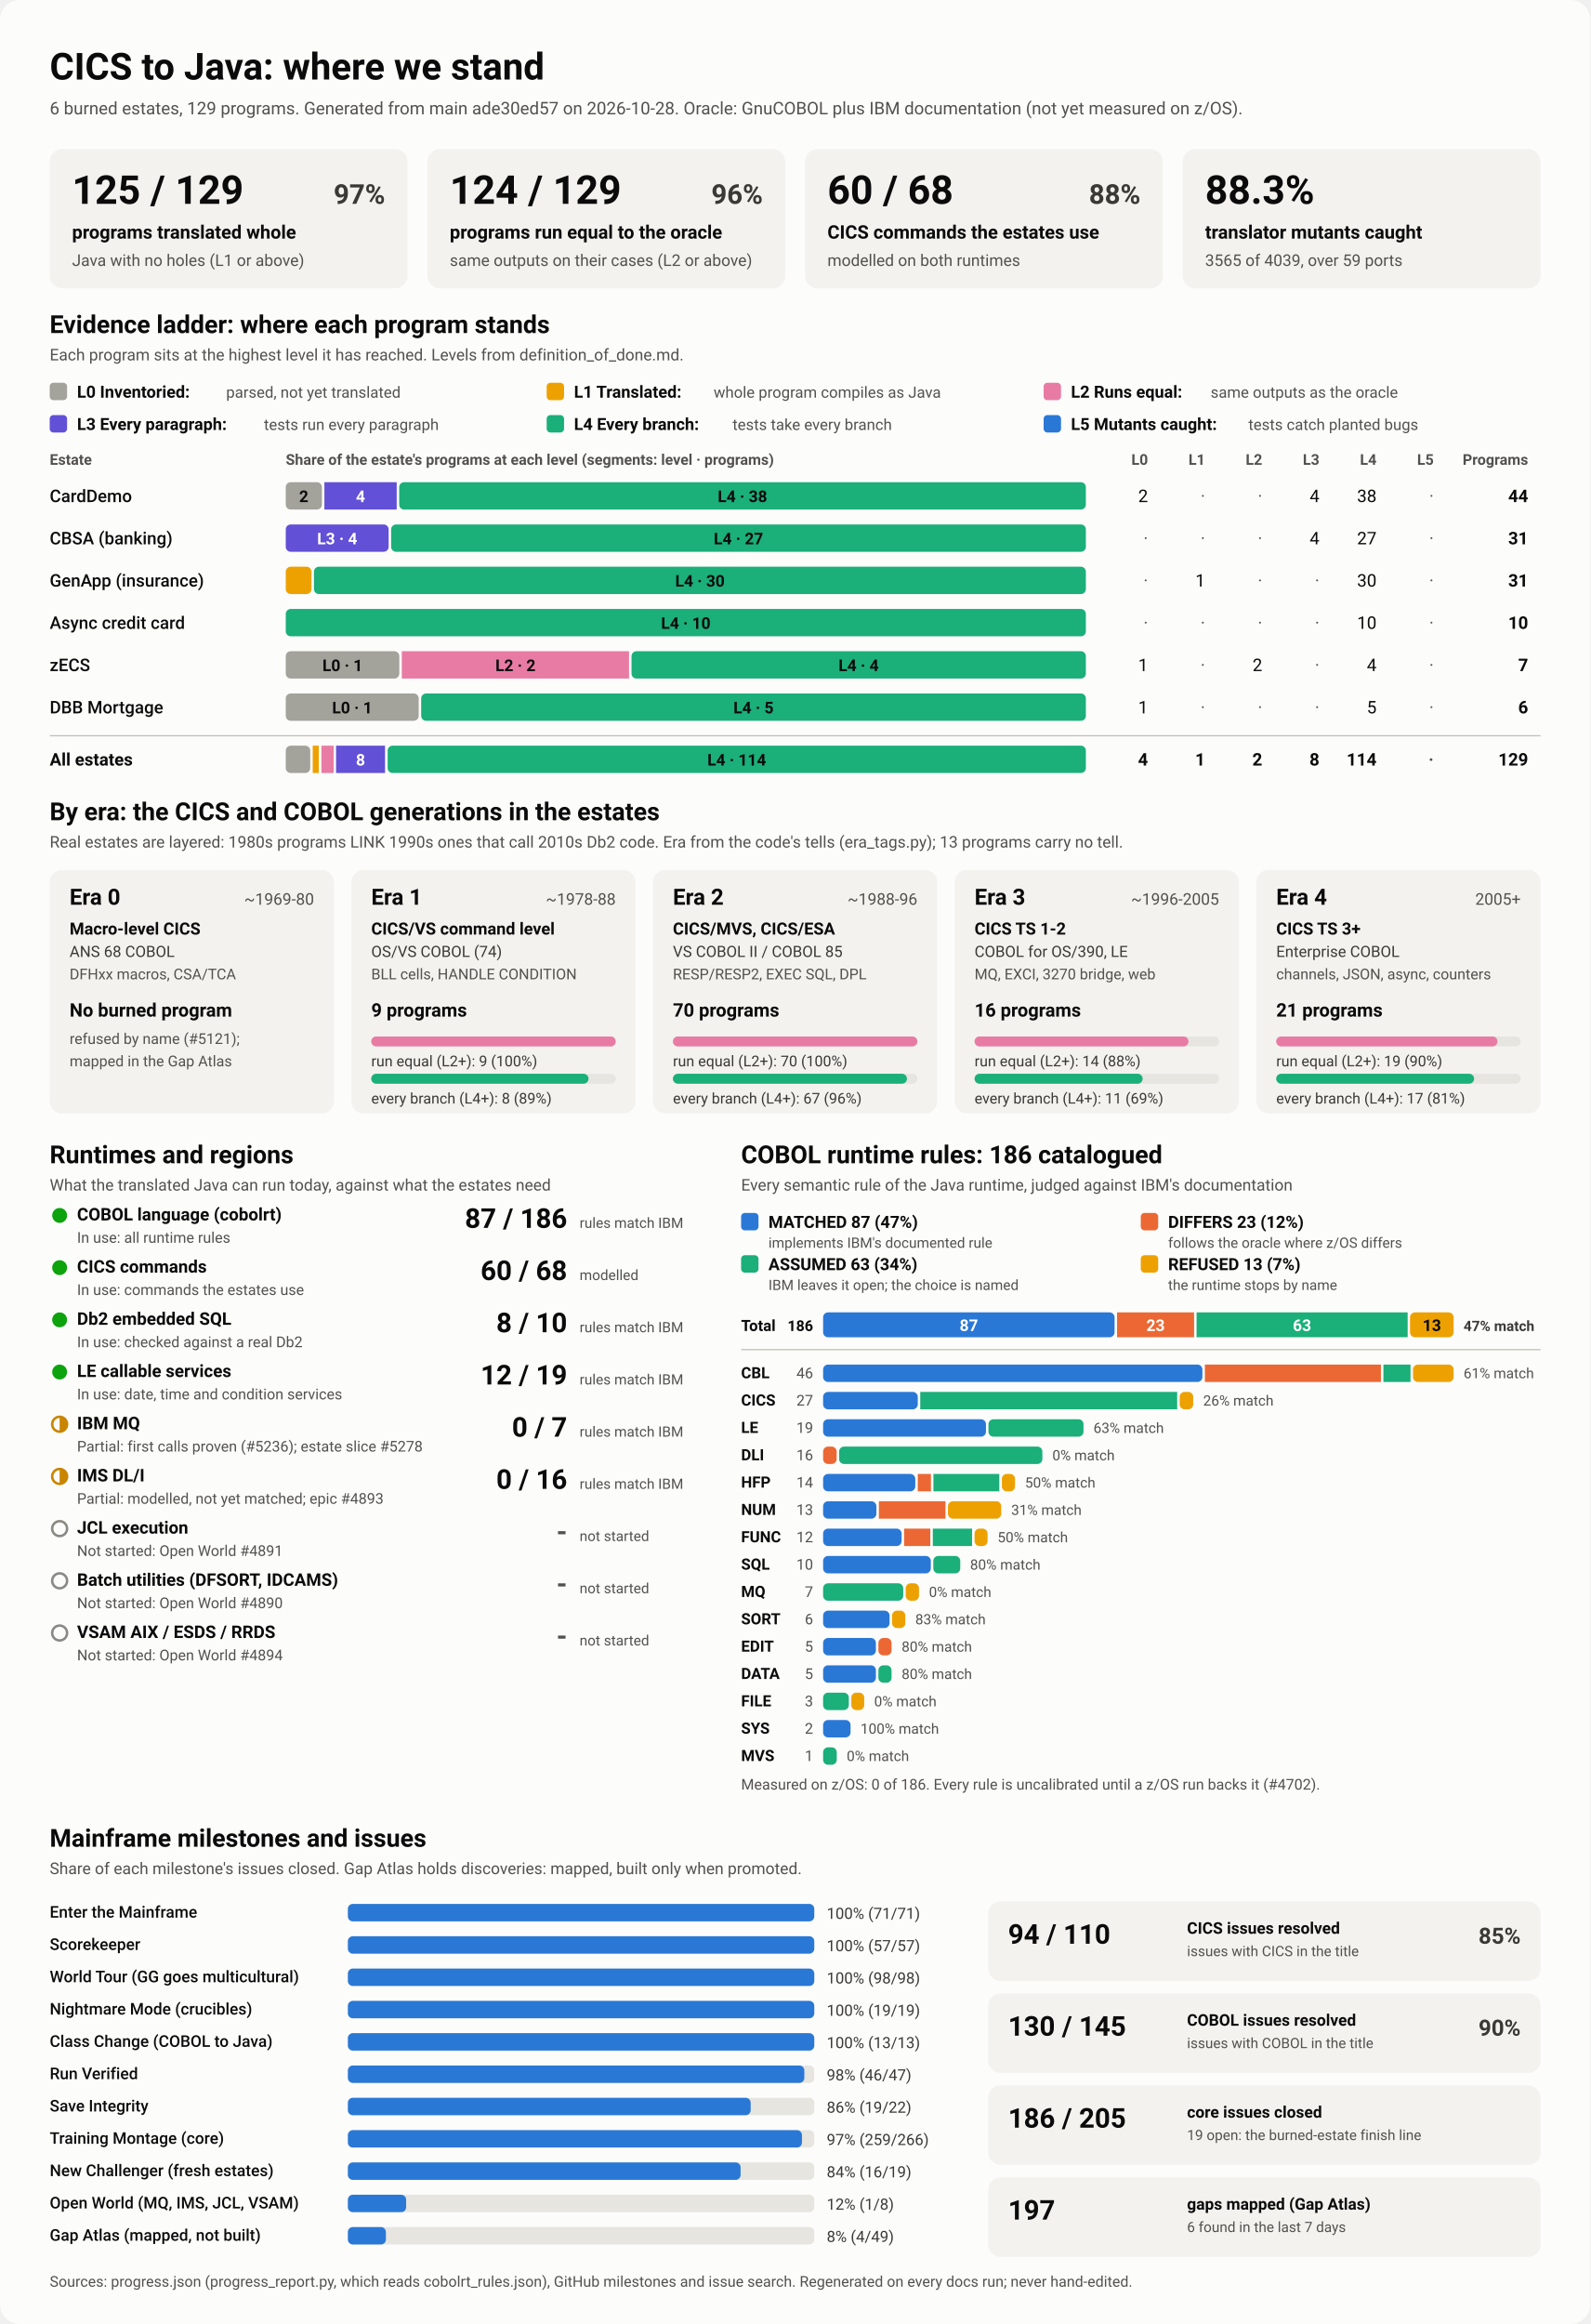
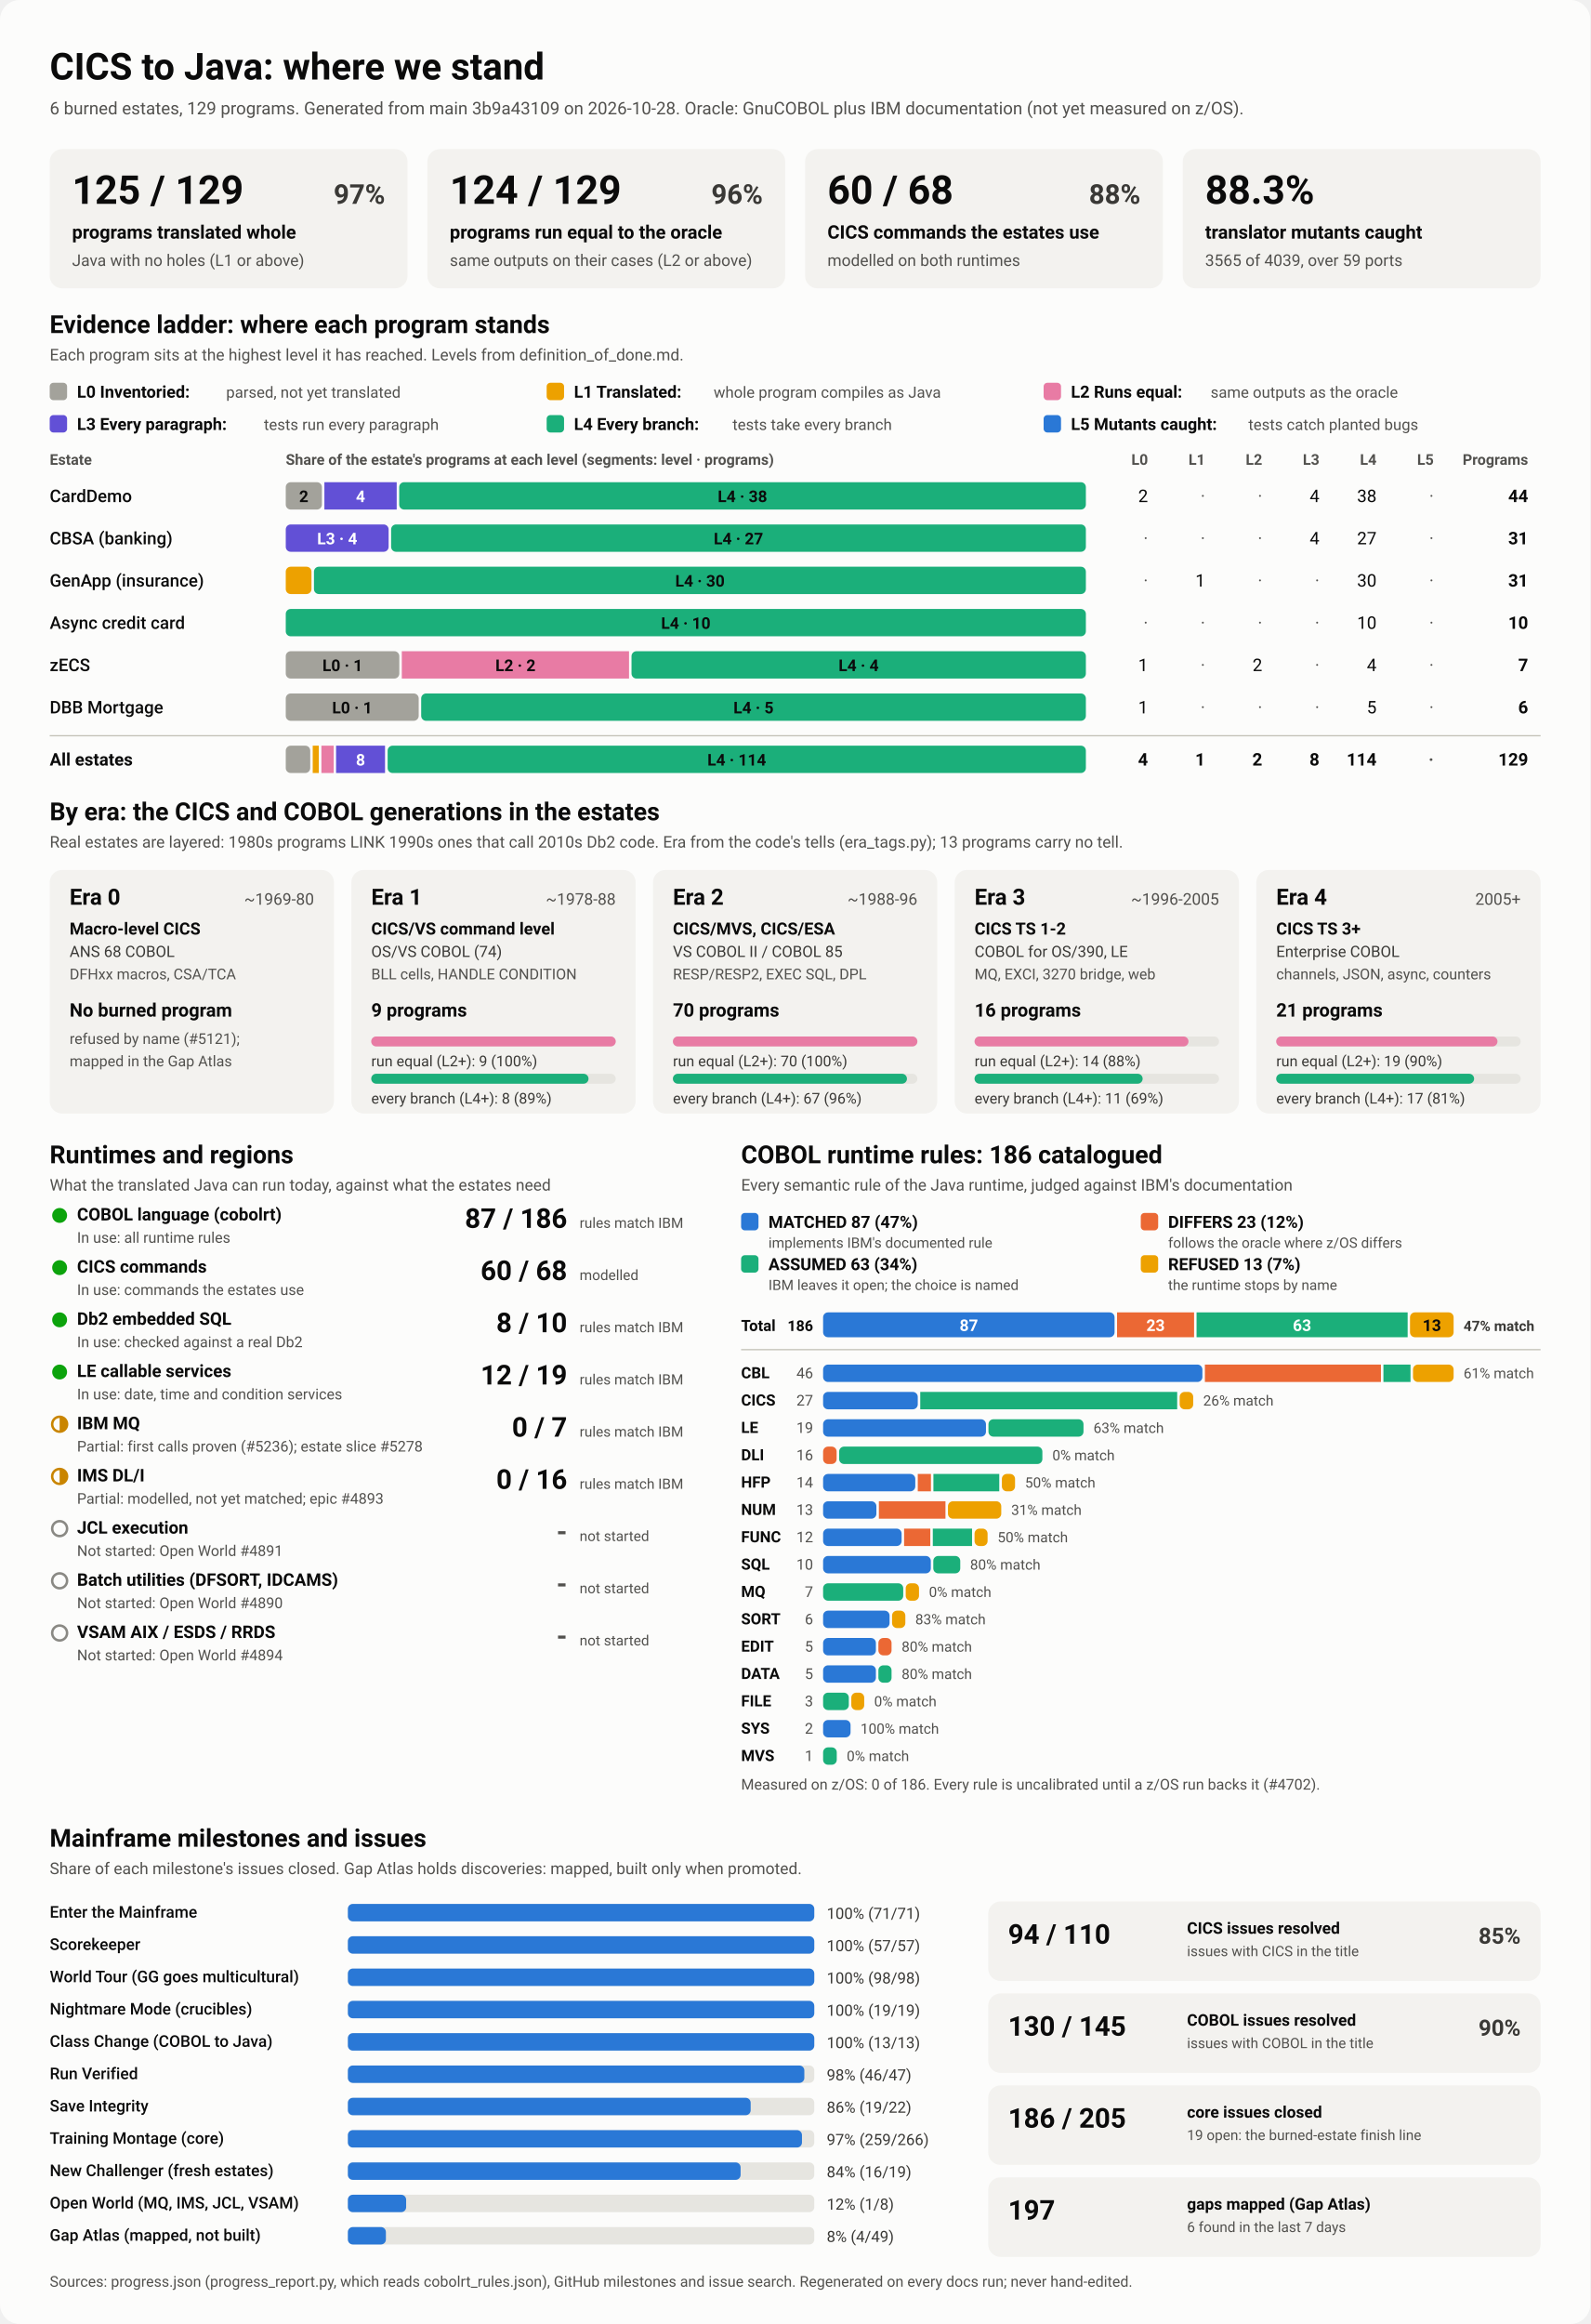
<svg xmlns="http://www.w3.org/2000/svg" viewBox="0 0 1280 1870" width="1280" height="1870" role="img" aria-labelledby="ttl">
  <style>
    svg { font-family: system-ui, -apple-system, 'Segoe UI', Roboto, Helvetica, Arial, sans-serif; }
    .bg { fill: #fcfcfb; }
    .card { fill: #f3f2ef; }
    .track { fill: #e6e5e0; }
    .rule { stroke: #c3c2b7; stroke-width: 1; }
    .t1 { fill: #0b0b0b; } .t2 { fill: #3a3936; } .t3 { fill: #52514e; }
    .on-dark { fill: #ffffff; } .on-light { fill: #0b0b0b; }
    .lv0 { fill: #a3a29b; } .lv1 { fill: #eda100; } .lv2 { fill: #e87ba4; } .lv3 { fill: #6250d6; } .lv4 { fill: #1baf7a; } .lv5 { fill: #2a78d6; } 
    .s0 { fill: #2a78d6; } .s1 { fill: #eb6834; } .s2 { fill: #1baf7a; } .s3 { fill: #eda100; } 
    .prog { fill: #2a78d6; }
    .st-good { fill: #0ca30c; } .st-warn { fill: none; stroke: #c98500; stroke-width: 2; }
    .st-warn-fill { fill: #c98500; } .st-none { fill: none; stroke: #8a8984; stroke-width: 2; }
    @media (prefers-color-scheme: dark) {
      .bg { fill: #1a1a19; } .card { fill: #242422; } .track { fill: #383835; } .rule { stroke: #52514e; }
      .t1 { fill: #f0efec; } .t2 { fill: #dddcd6; } .t3 { fill: #c3c2b7; }
      .on-light { fill: #0b0b0b; } .prog { fill: #3987e5; }
      .lv0 { fill: #6b6a64; } .lv1 { fill: #c98500; } .lv2 { fill: #d55181; } .lv3 { fill: #9085e9; } .lv4 { fill: #199e70; } .lv5 { fill: #3987e5; } 
      .s0 { fill: #3987e5; } .s1 { fill: #d95926; } .s2 { fill: #199e70; } .s3 { fill: #c98500; } 
    }
  </style>
  <rect class="bg" width="1280" height="1870" rx="16" />
  <text x="40.0" y="64.0" class="t1" font-size="30" font-weight="700" text-anchor="start">CICS to Java: where we stand</text>
-   <text x="40.0" y="92.0" class="t3" font-size="14" font-weight="400" text-anchor="start">6 burned estates, 129 programs. Generated from main ade30ed57 on 2026-10-28. Oracle: GnuCOBOL plus IBM documentation (not yet measured on z/OS).</text>
+   <text x="40.0" y="92.0" class="t3" font-size="14" font-weight="400" text-anchor="start">6 burned estates, 129 programs. Generated from main 3b9a43109 on 2026-10-28. Oracle: GnuCOBOL plus IBM documentation (not yet measured on z/OS).</text>
  <rect x="40.0" y="120.0" width="288.0" height="112.0" rx="10" class="card" />
  <text x="58.0" y="164.0" class="t1" font-size="32" font-weight="700" text-anchor="start">125 / 129</text>
  <text x="310.0" y="164.0" class="t2" font-size="22" font-weight="600" text-anchor="end">97%</text>
  <text x="58.0" y="192.0" class="t1" font-size="15" font-weight="600" text-anchor="start">programs translated whole</text>
  <text x="58.0" y="214.0" class="t3" font-size="13" font-weight="400" text-anchor="start">Java with no holes (L1 or above)</text>
  <rect x="344.0" y="120.0" width="288.0" height="112.0" rx="10" class="card" />
  <text x="362.0" y="164.0" class="t1" font-size="32" font-weight="700" text-anchor="start">124 / 129</text>
  <text x="614.0" y="164.0" class="t2" font-size="22" font-weight="600" text-anchor="end">96%</text>
  <text x="362.0" y="192.0" class="t1" font-size="15" font-weight="600" text-anchor="start">programs run equal to the oracle</text>
  <text x="362.0" y="214.0" class="t3" font-size="13" font-weight="400" text-anchor="start">same outputs on their cases (L2 or above)</text>
  <rect x="648.0" y="120.0" width="288.0" height="112.0" rx="10" class="card" />
  <text x="666.0" y="164.0" class="t1" font-size="32" font-weight="700" text-anchor="start">60 / 68</text>
  <text x="918.0" y="164.0" class="t2" font-size="22" font-weight="600" text-anchor="end">88%</text>
  <text x="666.0" y="192.0" class="t1" font-size="15" font-weight="600" text-anchor="start">CICS commands the estates use</text>
  <text x="666.0" y="214.0" class="t3" font-size="13" font-weight="400" text-anchor="start">modelled on both runtimes</text>
  <rect x="952.0" y="120.0" width="288.0" height="112.0" rx="10" class="card" />
  <text x="970.0" y="164.0" class="t1" font-size="32" font-weight="700" text-anchor="start">88.3%</text>
  <text x="970.0" y="192.0" class="t1" font-size="15" font-weight="600" text-anchor="start">translator mutants caught</text>
  <text x="970.0" y="214.0" class="t3" font-size="13" font-weight="400" text-anchor="start">3565 of 4039, over 59 ports</text>
  <text x="40.0" y="268.0" class="t1" font-size="20" font-weight="700" text-anchor="start">Evidence ladder: where each program stands</text>
  <text x="40.0" y="290.0" class="t3" font-size="13" font-weight="400" text-anchor="start">Each program sits at the highest level it has reached. Levels from definition_of_done.md.</text>
  <rect x="40.0" y="308.0" width="14.0" height="14.0" rx="3" class="lv0" />
  <text x="62.0" y="320.0" class="t1" font-size="13.5" font-weight="600" text-anchor="start">L0 Inventoried:</text>
  <text x="182.0" y="320.0" class="t3" font-size="12.5" font-weight="400" text-anchor="start">parsed, not yet translated</text>
  <rect x="440.0" y="308.0" width="14.0" height="14.0" rx="3" class="lv1" />
  <text x="462.0" y="320.0" class="t1" font-size="13.5" font-weight="600" text-anchor="start">L1 Translated:</text>
  <text x="574.4" y="320.0" class="t3" font-size="12.5" font-weight="400" text-anchor="start">whole program compiles as Java</text>
  <rect x="840.0" y="308.0" width="14.0" height="14.0" rx="3" class="lv2" />
  <text x="862.0" y="320.0" class="t1" font-size="13.5" font-weight="600" text-anchor="start">L2 Runs equal:</text>
  <text x="974.4" y="320.0" class="t3" font-size="12.5" font-weight="400" text-anchor="start">same outputs as the oracle</text>
  <rect x="40.0" y="334.0" width="14.0" height="14.0" rx="3" class="lv3" />
  <text x="62.0" y="346.0" class="t1" font-size="13.5" font-weight="600" text-anchor="start">L3 Every paragraph:</text>
  <text x="212.4" y="346.0" class="t3" font-size="12.5" font-weight="400" text-anchor="start">tests run every paragraph</text>
  <rect x="440.0" y="334.0" width="14.0" height="14.0" rx="3" class="lv4" />
  <text x="462.0" y="346.0" class="t1" font-size="13.5" font-weight="600" text-anchor="start">L4 Every branch:</text>
  <text x="589.6" y="346.0" class="t3" font-size="12.5" font-weight="400" text-anchor="start">tests take every branch</text>
  <rect x="840.0" y="334.0" width="14.0" height="14.0" rx="3" class="lv5" />
  <text x="862.0" y="346.0" class="t1" font-size="13.5" font-weight="600" text-anchor="start">L5 Mutants caught:</text>
  <text x="1004.8" y="346.0" class="t3" font-size="12.5" font-weight="400" text-anchor="start">tests catch planted bugs</text>
  <text x="40.0" y="374.0" class="t3" font-size="12" font-weight="600" text-anchor="start">Estate</text>
  <text x="230.0" y="374.0" class="t3" font-size="12" font-weight="600" text-anchor="start">Share of the estate's programs at each level (segments: level · programs)</text>
  <text x="924.0" y="374.0" class="t3" font-size="12" font-weight="600" text-anchor="end">L0</text>
  <text x="970.0" y="374.0" class="t3" font-size="12" font-weight="600" text-anchor="end">L1</text>
  <text x="1016.0" y="374.0" class="t3" font-size="12" font-weight="600" text-anchor="end">L2</text>
  <text x="1062.0" y="374.0" class="t3" font-size="12" font-weight="600" text-anchor="end">L3</text>
  <text x="1108.0" y="374.0" class="t3" font-size="12" font-weight="600" text-anchor="end">L4</text>
  <text x="1154.0" y="374.0" class="t3" font-size="12" font-weight="600" text-anchor="end">L5</text>
  <text x="1230.0" y="374.0" class="t3" font-size="12" font-weight="600" text-anchor="end">Programs</text>
  <text x="40.0" y="404.0" class="t1" font-size="14" font-weight="500" text-anchor="start">CardDemo</text>
  <rect x="230.0" y="388.0" width="29.1" height="22.0" rx="4" class="lv0" />
  <text x="244.5" y="404.0" class="on-light" font-size="13" font-weight="600" text-anchor="middle">2</text>
  <rect x="261.1" y="388.0" width="58.2" height="22.0" rx="0" class="lv3" />
  <text x="290.2" y="404.0" class="on-dark" font-size="13" font-weight="600" text-anchor="middle">4</text>
  <rect x="321.3" y="388.0" width="552.7" height="22.0" rx="4" class="lv4" />
  <text x="597.6" y="404.0" class="on-light" font-size="13" font-weight="600" text-anchor="middle">L4 · 38</text>
  <text x="924.0" y="404.0" class="t1" font-size="14" font-weight="400" text-anchor="end">2</text>
  <text x="970.0" y="404.0" class="t3" font-size="14" font-weight="400" text-anchor="end">·</text>
  <text x="1016.0" y="404.0" class="t3" font-size="14" font-weight="400" text-anchor="end">·</text>
  <text x="1062.0" y="404.0" class="t1" font-size="14" font-weight="400" text-anchor="end">4</text>
  <text x="1108.0" y="404.0" class="t1" font-size="14" font-weight="400" text-anchor="end">38</text>
  <text x="1154.0" y="404.0" class="t3" font-size="14" font-weight="400" text-anchor="end">·</text>
  <text x="1230.0" y="404.0" class="t1" font-size="14" font-weight="700" text-anchor="end">44</text>
  <text x="40.0" y="438.0" class="t1" font-size="14" font-weight="500" text-anchor="start">CBSA (banking)</text>
  <rect x="230.0" y="422.0" width="82.8" height="22.0" rx="4" class="lv3" />
  <text x="271.4" y="438.0" class="on-dark" font-size="13" font-weight="600" text-anchor="middle">L3 · 4</text>
  <rect x="314.8" y="422.0" width="559.2" height="22.0" rx="4" class="lv4" />
  <text x="594.4" y="438.0" class="on-light" font-size="13" font-weight="600" text-anchor="middle">L4 · 27</text>
  <text x="924.0" y="438.0" class="t3" font-size="14" font-weight="400" text-anchor="end">·</text>
  <text x="970.0" y="438.0" class="t3" font-size="14" font-weight="400" text-anchor="end">·</text>
  <text x="1016.0" y="438.0" class="t3" font-size="14" font-weight="400" text-anchor="end">·</text>
  <text x="1062.0" y="438.0" class="t1" font-size="14" font-weight="400" text-anchor="end">4</text>
  <text x="1108.0" y="438.0" class="t1" font-size="14" font-weight="400" text-anchor="end">27</text>
  <text x="1154.0" y="438.0" class="t3" font-size="14" font-weight="400" text-anchor="end">·</text>
  <text x="1230.0" y="438.0" class="t1" font-size="14" font-weight="700" text-anchor="end">31</text>
  <text x="40.0" y="472.0" class="t1" font-size="14" font-weight="500" text-anchor="start">GenApp (insurance)</text>
  <rect x="230.0" y="456.0" width="20.7" height="22.0" rx="4" class="lv1" />
  <rect x="252.7" y="456.0" width="621.3" height="22.0" rx="4" class="lv4" />
  <text x="563.4" y="472.0" class="on-light" font-size="13" font-weight="600" text-anchor="middle">L4 · 30</text>
  <text x="924.0" y="472.0" class="t3" font-size="14" font-weight="400" text-anchor="end">·</text>
  <text x="970.0" y="472.0" class="t1" font-size="14" font-weight="400" text-anchor="end">1</text>
  <text x="1016.0" y="472.0" class="t3" font-size="14" font-weight="400" text-anchor="end">·</text>
  <text x="1062.0" y="472.0" class="t3" font-size="14" font-weight="400" text-anchor="end">·</text>
  <text x="1108.0" y="472.0" class="t1" font-size="14" font-weight="400" text-anchor="end">30</text>
  <text x="1154.0" y="472.0" class="t3" font-size="14" font-weight="400" text-anchor="end">·</text>
  <text x="1230.0" y="472.0" class="t1" font-size="14" font-weight="700" text-anchor="end">31</text>
  <text x="40.0" y="506.0" class="t1" font-size="14" font-weight="500" text-anchor="start">Async credit card</text>
  <rect x="230.0" y="490.0" width="644.0" height="22.0" rx="4" class="lv4" />
  <text x="552.0" y="506.0" class="on-light" font-size="13" font-weight="600" text-anchor="middle">L4 · 10</text>
  <text x="924.0" y="506.0" class="t3" font-size="14" font-weight="400" text-anchor="end">·</text>
  <text x="970.0" y="506.0" class="t3" font-size="14" font-weight="400" text-anchor="end">·</text>
  <text x="1016.0" y="506.0" class="t3" font-size="14" font-weight="400" text-anchor="end">·</text>
  <text x="1062.0" y="506.0" class="t3" font-size="14" font-weight="400" text-anchor="end">·</text>
  <text x="1108.0" y="506.0" class="t1" font-size="14" font-weight="400" text-anchor="end">10</text>
  <text x="1154.0" y="506.0" class="t3" font-size="14" font-weight="400" text-anchor="end">·</text>
  <text x="1230.0" y="506.0" class="t1" font-size="14" font-weight="700" text-anchor="end">10</text>
  <text x="40.0" y="540.0" class="t1" font-size="14" font-weight="500" text-anchor="start">zECS</text>
  <rect x="230.0" y="524.0" width="91.4" height="22.0" rx="4" class="lv0" />
  <text x="275.7" y="540.0" class="on-light" font-size="13" font-weight="600" text-anchor="middle">L0 · 1</text>
  <rect x="323.4" y="524.0" width="182.9" height="22.0" rx="0" class="lv2" />
  <text x="414.9" y="540.0" class="on-light" font-size="13" font-weight="600" text-anchor="middle">L2 · 2</text>
  <rect x="508.3" y="524.0" width="365.7" height="22.0" rx="4" class="lv4" />
  <text x="691.1" y="540.0" class="on-light" font-size="13" font-weight="600" text-anchor="middle">L4 · 4</text>
  <text x="924.0" y="540.0" class="t1" font-size="14" font-weight="400" text-anchor="end">1</text>
  <text x="970.0" y="540.0" class="t3" font-size="14" font-weight="400" text-anchor="end">·</text>
  <text x="1016.0" y="540.0" class="t1" font-size="14" font-weight="400" text-anchor="end">2</text>
  <text x="1062.0" y="540.0" class="t3" font-size="14" font-weight="400" text-anchor="end">·</text>
  <text x="1108.0" y="540.0" class="t1" font-size="14" font-weight="400" text-anchor="end">4</text>
  <text x="1154.0" y="540.0" class="t3" font-size="14" font-weight="400" text-anchor="end">·</text>
  <text x="1230.0" y="540.0" class="t1" font-size="14" font-weight="700" text-anchor="end">7</text>
  <text x="40.0" y="574.0" class="t1" font-size="14" font-weight="500" text-anchor="start">DBB Mortgage</text>
  <rect x="230.0" y="558.0" width="107.0" height="22.0" rx="4" class="lv0" />
  <text x="283.5" y="574.0" class="on-light" font-size="13" font-weight="600" text-anchor="middle">L0 · 1</text>
  <rect x="339.0" y="558.0" width="535.0" height="22.0" rx="4" class="lv4" />
  <text x="606.5" y="574.0" class="on-light" font-size="13" font-weight="600" text-anchor="middle">L4 · 5</text>
  <text x="924.0" y="574.0" class="t1" font-size="14" font-weight="400" text-anchor="end">1</text>
  <text x="970.0" y="574.0" class="t3" font-size="14" font-weight="400" text-anchor="end">·</text>
  <text x="1016.0" y="574.0" class="t3" font-size="14" font-weight="400" text-anchor="end">·</text>
  <text x="1062.0" y="574.0" class="t3" font-size="14" font-weight="400" text-anchor="end">·</text>
  <text x="1108.0" y="574.0" class="t1" font-size="14" font-weight="400" text-anchor="end">5</text>
  <text x="1154.0" y="574.0" class="t3" font-size="14" font-weight="400" text-anchor="end">·</text>
  <text x="1230.0" y="574.0" class="t1" font-size="14" font-weight="700" text-anchor="end">6</text>
  <line x1="40" x2="1240" y1="592" y2="592" class="rule" />
  <text x="40.0" y="616.0" class="t1" font-size="14" font-weight="700" text-anchor="start">All estates</text>
  <rect x="230.0" y="600.0" width="19.7" height="22.0" rx="4" class="lv0" />
  <rect x="251.7" y="600.0" width="4.9" height="22.0" rx="0" class="lv1" />
  <rect x="258.7" y="600.0" width="9.9" height="22.0" rx="0" class="lv2" />
  <rect x="270.5" y="600.0" width="39.4" height="22.0" rx="0" class="lv3" />
  <text x="290.2" y="616.0" class="on-dark" font-size="13" font-weight="600" text-anchor="middle">8</text>
  <rect x="312.0" y="600.0" width="562.0" height="22.0" rx="4" class="lv4" />
  <text x="593.0" y="616.0" class="on-light" font-size="13" font-weight="600" text-anchor="middle">L4 · 114</text>
  <text x="924.0" y="616.0" class="t1" font-size="14" font-weight="700" text-anchor="end">4</text>
  <text x="970.0" y="616.0" class="t1" font-size="14" font-weight="700" text-anchor="end">1</text>
  <text x="1016.0" y="616.0" class="t1" font-size="14" font-weight="700" text-anchor="end">2</text>
  <text x="1062.0" y="616.0" class="t1" font-size="14" font-weight="700" text-anchor="end">8</text>
  <text x="1108.0" y="616.0" class="t1" font-size="14" font-weight="700" text-anchor="end">114</text>
  <text x="1154.0" y="616.0" class="t3" font-size="14" font-weight="700" text-anchor="end">·</text>
  <text x="1230.0" y="616.0" class="t1" font-size="14" font-weight="700" text-anchor="end">129</text>
  <text x="40.0" y="660.0" class="t1" font-size="20" font-weight="700" text-anchor="start">By era: the CICS and COBOL generations in the estates</text>
  <text x="40.0" y="682.0" class="t3" font-size="13" font-weight="400" text-anchor="start">Real estates are layered: 1980s programs LINK 1990s ones that call 2010s Db2 code. Era from the code's tells (era_tags.py); 13 programs carry no tell.</text>
  <rect x="40.0" y="700.0" width="228.8" height="196.0" rx="10" class="card" />
  <text x="56.0" y="728.0" class="t1" font-size="18" font-weight="700" text-anchor="start">Era 0</text>
  <text x="252.8" y="728.0" class="t3" font-size="13" font-weight="400" text-anchor="end">~1969-80</text>
  <text x="56.0" y="752.0" class="t1" font-size="13.5" font-weight="600" text-anchor="start">Macro-level CICS</text>
  <text x="56.0" y="770.0" class="t2" font-size="12.5" font-weight="400" text-anchor="start">ANS 68 COBOL</text>
  <text x="56.0" y="788.0" class="t3" font-size="12" font-weight="400" text-anchor="start">DFHxx macros, CSA/TCA</text>
  <text x="56.0" y="818.0" class="t1" font-size="15" font-weight="700" text-anchor="start">No burned program</text>
  <text x="56.0" y="840.0" class="t3" font-size="12" font-weight="400" text-anchor="start">refused by name (#5121);</text>
  <text x="56.0" y="858.0" class="t3" font-size="12" font-weight="400" text-anchor="start">mapped in the Gap Atlas</text>
  <rect x="282.8" y="700.0" width="228.8" height="196.0" rx="10" class="card" />
  <text x="298.8" y="728.0" class="t1" font-size="18" font-weight="700" text-anchor="start">Era 1</text>
  <text x="495.6" y="728.0" class="t3" font-size="13" font-weight="400" text-anchor="end">~1978-88</text>
  <text x="298.8" y="752.0" class="t1" font-size="13.5" font-weight="600" text-anchor="start">CICS/VS command level</text>
  <text x="298.8" y="770.0" class="t2" font-size="12.5" font-weight="400" text-anchor="start">OS/VS COBOL (74)</text>
  <text x="298.8" y="788.0" class="t3" font-size="12" font-weight="400" text-anchor="start">BLL cells, HANDLE CONDITION</text>
  <text x="298.8" y="818.0" class="t1" font-size="15" font-weight="700" text-anchor="start">9 programs</text>
  <rect x="298.8" y="834.0" width="196.8" height="8.0" rx="4" class="track" />
  <rect x="298.8" y="834.0" width="196.8" height="8.0" rx="4" class="lv2" />
  <text x="298.8" y="858.0" class="t2" font-size="12" font-weight="400" text-anchor="start">run equal (L2+): 9 (100%)</text>
  <rect x="298.8" y="864.0" width="196.8" height="8.0" rx="4" class="track" />
  <rect x="298.8" y="864.0" width="174.9" height="8.0" rx="4" class="lv4" />
  <text x="298.8" y="888.0" class="t2" font-size="12" font-weight="400" text-anchor="start">every branch (L4+): 8 (89%)</text>
  <rect x="525.6" y="700.0" width="228.8" height="196.0" rx="10" class="card" />
  <text x="541.6" y="728.0" class="t1" font-size="18" font-weight="700" text-anchor="start">Era 2</text>
  <text x="738.4" y="728.0" class="t3" font-size="13" font-weight="400" text-anchor="end">~1988-96</text>
  <text x="541.6" y="752.0" class="t1" font-size="13.5" font-weight="600" text-anchor="start">CICS/MVS, CICS/ESA</text>
  <text x="541.6" y="770.0" class="t2" font-size="12.5" font-weight="400" text-anchor="start">VS COBOL II / COBOL 85</text>
  <text x="541.6" y="788.0" class="t3" font-size="12" font-weight="400" text-anchor="start">RESP/RESP2, EXEC SQL, DPL</text>
  <text x="541.6" y="818.0" class="t1" font-size="15" font-weight="700" text-anchor="start">70 programs</text>
  <rect x="541.6" y="834.0" width="196.8" height="8.0" rx="4" class="track" />
  <rect x="541.6" y="834.0" width="196.8" height="8.0" rx="4" class="lv2" />
  <text x="541.6" y="858.0" class="t2" font-size="12" font-weight="400" text-anchor="start">run equal (L2+): 70 (100%)</text>
  <rect x="541.6" y="864.0" width="196.8" height="8.0" rx="4" class="track" />
  <rect x="541.6" y="864.0" width="188.4" height="8.0" rx="4" class="lv4" />
  <text x="541.6" y="888.0" class="t2" font-size="12" font-weight="400" text-anchor="start">every branch (L4+): 67 (96%)</text>
  <rect x="768.4" y="700.0" width="228.8" height="196.0" rx="10" class="card" />
  <text x="784.4" y="728.0" class="t1" font-size="18" font-weight="700" text-anchor="start">Era 3</text>
  <text x="981.2" y="728.0" class="t3" font-size="13" font-weight="400" text-anchor="end">~1996-2005</text>
  <text x="784.4" y="752.0" class="t1" font-size="13.5" font-weight="600" text-anchor="start">CICS TS 1-2</text>
  <text x="784.4" y="770.0" class="t2" font-size="12.5" font-weight="400" text-anchor="start">COBOL for OS/390, LE</text>
  <text x="784.4" y="788.0" class="t3" font-size="12" font-weight="400" text-anchor="start">MQ, EXCI, 3270 bridge, web</text>
  <text x="784.4" y="818.0" class="t1" font-size="15" font-weight="700" text-anchor="start">16 programs</text>
  <rect x="784.4" y="834.0" width="196.8" height="8.0" rx="4" class="track" />
  <rect x="784.4" y="834.0" width="172.2" height="8.0" rx="4" class="lv2" />
  <text x="784.4" y="858.0" class="t2" font-size="12" font-weight="400" text-anchor="start">run equal (L2+): 14 (88%)</text>
  <rect x="784.4" y="864.0" width="196.8" height="8.0" rx="4" class="track" />
  <rect x="784.4" y="864.0" width="135.3" height="8.0" rx="4" class="lv4" />
  <text x="784.4" y="888.0" class="t2" font-size="12" font-weight="400" text-anchor="start">every branch (L4+): 11 (69%)</text>
  <rect x="1011.2" y="700.0" width="228.8" height="196.0" rx="10" class="card" />
  <text x="1027.2" y="728.0" class="t1" font-size="18" font-weight="700" text-anchor="start">Era 4</text>
  <text x="1224.0" y="728.0" class="t3" font-size="13" font-weight="400" text-anchor="end">2005+</text>
  <text x="1027.2" y="752.0" class="t1" font-size="13.5" font-weight="600" text-anchor="start">CICS TS 3+</text>
  <text x="1027.2" y="770.0" class="t2" font-size="12.5" font-weight="400" text-anchor="start">Enterprise COBOL</text>
  <text x="1027.2" y="788.0" class="t3" font-size="12" font-weight="400" text-anchor="start">channels, JSON, async, counters</text>
  <text x="1027.2" y="818.0" class="t1" font-size="15" font-weight="700" text-anchor="start">21 programs</text>
  <rect x="1027.2" y="834.0" width="196.8" height="8.0" rx="4" class="track" />
  <rect x="1027.2" y="834.0" width="178.1" height="8.0" rx="4" class="lv2" />
  <text x="1027.2" y="858.0" class="t2" font-size="12" font-weight="400" text-anchor="start">run equal (L2+): 19 (90%)</text>
  <rect x="1027.2" y="864.0" width="196.8" height="8.0" rx="4" class="track" />
  <rect x="1027.2" y="864.0" width="159.3" height="8.0" rx="4" class="lv4" />
  <text x="1027.2" y="888.0" class="t2" font-size="12" font-weight="400" text-anchor="start">every branch (L4+): 17 (81%)</text>
  <text x="40.0" y="936.0" class="t1" font-size="20" font-weight="700" text-anchor="start">Runtimes and regions</text>
  <text x="40.0" y="958.0" class="t3" font-size="13" font-weight="400" text-anchor="start">What the translated Java can run today, against what the estates need</text>
  <circle cx="48" cy="978" r="6" class="st-good" />
  <text x="62.0" y="982.0" class="t1" font-size="14" font-weight="600" text-anchor="start">COBOL language (cobolrt)</text>
  <text x="62.0" y="1000.0" class="t3" font-size="12" font-weight="400" text-anchor="start">In use: all runtime rules</text>
  <text x="456.5" y="988.0" class="t1" font-size="22" font-weight="700" text-anchor="end">87 / 186</text>
  <text x="466.5" y="988.0" class="t3" font-size="11.5" font-weight="400" text-anchor="start">rules match IBM</text>
  <circle cx="48" cy="1020" r="6" class="st-good" />
  <text x="62.0" y="1024.0" class="t1" font-size="14" font-weight="600" text-anchor="start">CICS commands</text>
  <text x="62.0" y="1042.0" class="t3" font-size="12" font-weight="400" text-anchor="start">In use: commands the estates use</text>
  <text x="456.5" y="1030.0" class="t1" font-size="22" font-weight="700" text-anchor="end">60 / 68</text>
  <text x="466.5" y="1030.0" class="t3" font-size="11.5" font-weight="400" text-anchor="start">modelled</text>
  <circle cx="48" cy="1062" r="6" class="st-good" />
  <text x="62.0" y="1066.0" class="t1" font-size="14" font-weight="600" text-anchor="start">Db2 embedded SQL</text>
  <text x="62.0" y="1084.0" class="t3" font-size="12" font-weight="400" text-anchor="start">In use: checked against a real Db2</text>
  <text x="456.5" y="1072.0" class="t1" font-size="22" font-weight="700" text-anchor="end">8 / 10</text>
  <text x="466.5" y="1072.0" class="t3" font-size="11.5" font-weight="400" text-anchor="start">rules match IBM</text>
  <circle cx="48" cy="1104" r="6" class="st-good" />
  <text x="62.0" y="1108.0" class="t1" font-size="14" font-weight="600" text-anchor="start">LE callable services</text>
  <text x="62.0" y="1126.0" class="t3" font-size="12" font-weight="400" text-anchor="start">In use: date, time and condition services</text>
  <text x="456.5" y="1114.0" class="t1" font-size="22" font-weight="700" text-anchor="end">12 / 19</text>
  <text x="466.5" y="1114.0" class="t3" font-size="11.5" font-weight="400" text-anchor="start">rules match IBM</text>
  <circle cx="48" cy="1146" r="6" class="st-warn" />
  <path d="M 48 1140 A 6 6 0 0 1 48 1152 Z" class="st-warn-fill" />
  <text x="62.0" y="1150.0" class="t1" font-size="14" font-weight="600" text-anchor="start">IBM MQ</text>
  <text x="62.0" y="1168.0" class="t3" font-size="12" font-weight="400" text-anchor="start">Partial: first calls proven (#5236); estate slice #5278</text>
  <text x="456.5" y="1156.0" class="t1" font-size="22" font-weight="700" text-anchor="end">0 / 7</text>
  <text x="466.5" y="1156.0" class="t3" font-size="11.5" font-weight="400" text-anchor="start">rules match IBM</text>
  <circle cx="48" cy="1188" r="6" class="st-warn" />
  <path d="M 48 1182 A 6 6 0 0 1 48 1194 Z" class="st-warn-fill" />
  <text x="62.0" y="1192.0" class="t1" font-size="14" font-weight="600" text-anchor="start">IMS DL/I</text>
  <text x="62.0" y="1210.0" class="t3" font-size="12" font-weight="400" text-anchor="start">Partial: modelled, not yet matched; epic #4893</text>
  <text x="456.5" y="1198.0" class="t1" font-size="22" font-weight="700" text-anchor="end">0 / 16</text>
  <text x="466.5" y="1198.0" class="t3" font-size="11.5" font-weight="400" text-anchor="start">rules match IBM</text>
  <circle cx="48" cy="1230" r="6" class="st-none" />
  <text x="62.0" y="1234.0" class="t1" font-size="14" font-weight="600" text-anchor="start">JCL execution</text>
  <text x="62.0" y="1252.0" class="t3" font-size="12" font-weight="400" text-anchor="start">Not started: Open World #4891</text>
  <text x="456.5" y="1240.0" class="t3" font-size="22" font-weight="700" text-anchor="end">-</text>
  <text x="466.5" y="1240.0" class="t3" font-size="11.5" font-weight="400" text-anchor="start">not started</text>
  <circle cx="48" cy="1272" r="6" class="st-none" />
  <text x="62.0" y="1276.0" class="t1" font-size="14" font-weight="600" text-anchor="start">Batch utilities (DFSORT, IDCAMS)</text>
  <text x="62.0" y="1294.0" class="t3" font-size="12" font-weight="400" text-anchor="start">Not started: Open World #4890</text>
  <text x="456.5" y="1282.0" class="t3" font-size="22" font-weight="700" text-anchor="end">-</text>
  <text x="466.5" y="1282.0" class="t3" font-size="11.5" font-weight="400" text-anchor="start">not started</text>
  <circle cx="48" cy="1314" r="6" class="st-none" />
  <text x="62.0" y="1318.0" class="t1" font-size="14" font-weight="600" text-anchor="start">VSAM AIX / ESDS / RRDS</text>
  <text x="62.0" y="1336.0" class="t3" font-size="12" font-weight="400" text-anchor="start">Not started: Open World #4894</text>
  <text x="456.5" y="1324.0" class="t3" font-size="22" font-weight="700" text-anchor="end">-</text>
  <text x="466.5" y="1324.0" class="t3" font-size="11.5" font-weight="400" text-anchor="start">not started</text>
  <text x="596.5" y="936.0" class="t1" font-size="20" font-weight="700" text-anchor="start">COBOL runtime rules: 186 catalogued</text>
  <text x="596.5" y="958.0" class="t3" font-size="13" font-weight="400" text-anchor="start">Every semantic rule of the Java runtime, judged against IBM's documentation</text>
  <rect x="596.5" y="976.0" width="14.0" height="14.0" rx="3" class="s0" />
  <text x="618.5" y="988.0" class="t1" font-size="13.5" font-weight="600" text-anchor="start">MATCHED  87 (47%)</text>
  <text x="618.5" y="1004.0" class="t3" font-size="11.5" font-weight="400" text-anchor="start">implements IBM's documented rule</text>
  <rect x="918.2" y="976.0" width="14.0" height="14.0" rx="3" class="s1" />
  <text x="940.2" y="988.0" class="t1" font-size="13.5" font-weight="600" text-anchor="start">DIFFERS  23 (12%)</text>
  <text x="940.2" y="1004.0" class="t3" font-size="11.5" font-weight="400" text-anchor="start">follows the oracle where z/OS differs</text>
  <rect x="596.5" y="1010.0" width="14.0" height="14.0" rx="3" class="s2" />
  <text x="618.5" y="1022.0" class="t1" font-size="13.5" font-weight="600" text-anchor="start">ASSUMED  63 (34%)</text>
  <text x="618.5" y="1038.0" class="t3" font-size="11.5" font-weight="400" text-anchor="start">IBM leaves it open; the choice is named</text>
  <rect x="918.2" y="1010.0" width="14.0" height="14.0" rx="3" class="s3" />
  <text x="940.2" y="1022.0" class="t1" font-size="13.5" font-weight="600" text-anchor="start">REFUSED  13 (7%)</text>
  <text x="940.2" y="1038.0" class="t3" font-size="11.5" font-weight="400" text-anchor="start">the runtime stops by name</text>
  <text x="596.5" y="1071.0" class="t1" font-size="12.5" font-weight="700" text-anchor="start">Total</text>
  <text x="654.5" y="1071.0" class="t1" font-size="12" font-weight="700" text-anchor="end">186</text>
  <rect x="662.5" y="1056.0" width="234.6" height="20.0" rx="4" class="s0" />
  <text x="779.8" y="1071.0" class="on-dark" font-size="13" font-weight="600" text-anchor="middle">87</text>
  <rect x="899.1" y="1056.0" width="62.0" height="20.0" rx="0" class="s1" />
  <text x="930.1" y="1071.0" class="on-dark" font-size="13" font-weight="600" text-anchor="middle">23</text>
  <rect x="963.1" y="1056.0" width="169.9" height="20.0" rx="0" class="s2" />
  <text x="1048.0" y="1071.0" class="on-dark" font-size="13" font-weight="600" text-anchor="middle">63</text>
  <rect x="1134.9" y="1056.0" width="35.1" height="20.0" rx="4" class="s3" />
  <text x="1152.5" y="1071.0" class="on-light" font-size="13" font-weight="600" text-anchor="middle">13</text>
  <text x="1178.0" y="1071.0" class="t2" font-size="11.5" font-weight="600" text-anchor="start">47% match</text>
  <line x1="596.5" x2="1240.0" y1="1086" y2="1086" class="rule" />
  <text x="596.5" y="1109.0" class="t1" font-size="12.5" font-weight="600" text-anchor="start">CBL</text>
  <text x="654.5" y="1109.0" class="t3" font-size="12" font-weight="400" text-anchor="end">46</text>
  <rect x="662.5" y="1098.0" width="305.3" height="14.0" rx="4" class="s0" />
  <rect x="969.8" y="1098.0" width="141.7" height="14.0" rx="0" class="s1" />
  <rect x="1113.5" y="1098.0" width="21.8" height="14.0" rx="0" class="s2" />
  <rect x="1137.3" y="1098.0" width="32.7" height="14.0" rx="4" class="s3" />
  <text x="1178.0" y="1109.0" class="t3" font-size="11.5" font-weight="400" text-anchor="start">61% match</text>
  <text x="596.5" y="1131.0" class="t1" font-size="12.5" font-weight="600" text-anchor="start">CICS</text>
  <text x="654.5" y="1131.0" class="t3" font-size="12" font-weight="400" text-anchor="end">27</text>
  <rect x="662.5" y="1120.0" width="76.2" height="14.0" rx="4" class="s0" />
  <rect x="740.7" y="1120.0" width="206.8" height="14.0" rx="0" class="s2" />
  <rect x="949.5" y="1120.0" width="10.9" height="14.0" rx="4" class="s3" />
  <text x="968.4" y="1131.0" class="t3" font-size="11.5" font-weight="400" text-anchor="start">26% match</text>
  <text x="596.5" y="1153.0" class="t1" font-size="12.5" font-weight="600" text-anchor="start">LE</text>
  <text x="654.5" y="1153.0" class="t3" font-size="12" font-weight="400" text-anchor="end">19</text>
  <rect x="662.5" y="1142.0" width="131.1" height="14.0" rx="4" class="s0" />
  <rect x="795.6" y="1142.0" width="76.5" height="14.0" rx="4" class="s2" />
  <text x="880.1" y="1153.0" class="t3" font-size="11.5" font-weight="400" text-anchor="start">63% match</text>
  <text x="596.5" y="1175.0" class="t1" font-size="12.5" font-weight="600" text-anchor="start">DLI</text>
  <text x="654.5" y="1175.0" class="t3" font-size="12" font-weight="400" text-anchor="end">16</text>
  <rect x="662.5" y="1164.0" width="10.9" height="14.0" rx="4" class="s1" />
  <rect x="675.4" y="1164.0" width="163.6" height="14.0" rx="4" class="s2" />
  <text x="847.0" y="1175.0" class="t3" font-size="11.5" font-weight="400" text-anchor="start">0% match</text>
  <text x="596.5" y="1197.0" class="t1" font-size="12.5" font-weight="600" text-anchor="start">HFP</text>
  <text x="654.5" y="1197.0" class="t3" font-size="12" font-weight="400" text-anchor="end">14</text>
  <rect x="662.5" y="1186.0" width="74.2" height="14.0" rx="4" class="s0" />
  <rect x="738.7" y="1186.0" width="10.6" height="14.0" rx="0" class="s1" />
  <rect x="751.3" y="1186.0" width="53.0" height="14.0" rx="0" class="s2" />
  <rect x="806.4" y="1186.0" width="10.6" height="14.0" rx="4" class="s3" />
  <text x="825.0" y="1197.0" class="t3" font-size="11.5" font-weight="400" text-anchor="start">50% match</text>
  <text x="596.5" y="1219.0" class="t1" font-size="12.5" font-weight="600" text-anchor="start">NUM</text>
  <text x="654.5" y="1219.0" class="t3" font-size="12" font-weight="400" text-anchor="end">13</text>
  <rect x="662.5" y="1208.0" width="42.9" height="14.0" rx="4" class="s0" />
  <rect x="707.4" y="1208.0" width="53.6" height="14.0" rx="0" class="s1" />
  <rect x="763.0" y="1208.0" width="42.9" height="14.0" rx="4" class="s3" />
  <text x="813.9" y="1219.0" class="t3" font-size="11.5" font-weight="400" text-anchor="start">31% match</text>
  <text x="596.5" y="1241.0" class="t1" font-size="12.5" font-weight="600" text-anchor="start">FUNC</text>
  <text x="654.5" y="1241.0" class="t3" font-size="12" font-weight="400" text-anchor="end">12</text>
  <rect x="662.5" y="1230.0" width="63.2" height="14.0" rx="4" class="s0" />
  <rect x="727.7" y="1230.0" width="21.1" height="14.0" rx="0" class="s1" />
  <rect x="750.8" y="1230.0" width="31.6" height="14.0" rx="0" class="s2" />
  <rect x="784.4" y="1230.0" width="10.5" height="14.0" rx="4" class="s3" />
  <text x="802.9" y="1241.0" class="t3" font-size="11.5" font-weight="400" text-anchor="start">50% match</text>
  <text x="596.5" y="1263.0" class="t1" font-size="12.5" font-weight="600" text-anchor="start">SQL</text>
  <text x="654.5" y="1263.0" class="t3" font-size="12" font-weight="400" text-anchor="end">10</text>
  <rect x="662.5" y="1252.0" width="86.7" height="14.0" rx="4" class="s0" />
  <rect x="751.2" y="1252.0" width="21.7" height="14.0" rx="4" class="s2" />
  <text x="780.8" y="1263.0" class="t3" font-size="11.5" font-weight="400" text-anchor="start">80% match</text>
  <text x="596.5" y="1285.0" class="t1" font-size="12.5" font-weight="600" text-anchor="start">MQ</text>
  <text x="654.5" y="1285.0" class="t3" font-size="12" font-weight="400" text-anchor="end">7</text>
  <rect x="662.5" y="1274.0" width="64.5" height="14.0" rx="4" class="s2" />
  <rect x="729.0" y="1274.0" width="10.7" height="14.0" rx="4" class="s3" />
  <text x="747.7" y="1285.0" class="t3" font-size="11.5" font-weight="400" text-anchor="start">0% match</text>
  <text x="596.5" y="1307.0" class="t1" font-size="12.5" font-weight="600" text-anchor="start">SORT</text>
  <text x="654.5" y="1307.0" class="t3" font-size="12" font-weight="400" text-anchor="end">6</text>
  <rect x="662.5" y="1296.0" width="53.5" height="14.0" rx="4" class="s0" />
  <rect x="718.0" y="1296.0" width="10.7" height="14.0" rx="4" class="s3" />
  <text x="736.7" y="1307.0" class="t3" font-size="11.5" font-weight="400" text-anchor="start">83% match</text>
  <text x="596.5" y="1329.0" class="t1" font-size="12.5" font-weight="600" text-anchor="start">EDIT</text>
  <text x="654.5" y="1329.0" class="t3" font-size="12" font-weight="400" text-anchor="end">5</text>
  <rect x="662.5" y="1318.0" width="42.5" height="14.0" rx="4" class="s0" />
  <rect x="707.0" y="1318.0" width="10.6" height="14.0" rx="4" class="s1" />
  <text x="725.7" y="1329.0" class="t3" font-size="11.5" font-weight="400" text-anchor="start">80% match</text>
  <text x="596.5" y="1351.0" class="t1" font-size="12.5" font-weight="600" text-anchor="start">DATA</text>
  <text x="654.5" y="1351.0" class="t3" font-size="12" font-weight="400" text-anchor="end">5</text>
  <rect x="662.5" y="1340.0" width="42.5" height="14.0" rx="4" class="s0" />
  <rect x="707.0" y="1340.0" width="10.6" height="14.0" rx="4" class="s2" />
  <text x="725.7" y="1351.0" class="t3" font-size="11.5" font-weight="400" text-anchor="start">80% match</text>
  <text x="596.5" y="1373.0" class="t1" font-size="12.5" font-weight="600" text-anchor="start">FILE</text>
  <text x="654.5" y="1373.0" class="t3" font-size="12" font-weight="400" text-anchor="end">3</text>
  <rect x="662.5" y="1362.0" width="20.7" height="14.0" rx="4" class="s2" />
  <rect x="685.2" y="1362.0" width="10.4" height="14.0" rx="4" class="s3" />
  <text x="703.6" y="1373.0" class="t3" font-size="11.5" font-weight="400" text-anchor="start">0% match</text>
  <text x="596.5" y="1395.0" class="t1" font-size="12.5" font-weight="600" text-anchor="start">SYS</text>
  <text x="654.5" y="1395.0" class="t3" font-size="12" font-weight="400" text-anchor="end">2</text>
  <rect x="662.5" y="1384.0" width="22.1" height="14.0" rx="4" class="s0" />
  <text x="692.6" y="1395.0" class="t3" font-size="11.5" font-weight="400" text-anchor="start">100% match</text>
  <text x="596.5" y="1417.0" class="t1" font-size="12.5" font-weight="600" text-anchor="start">MVS</text>
  <text x="654.5" y="1417.0" class="t3" font-size="12" font-weight="400" text-anchor="end">1</text>
  <rect x="662.5" y="1406.0" width="11.0" height="14.0" rx="4" class="s2" />
  <text x="681.5" y="1417.0" class="t3" font-size="11.5" font-weight="400" text-anchor="start">0% match</text>
  <text x="596.5" y="1440.0" class="t3" font-size="12" font-weight="400" text-anchor="start">Measured on z/OS: 0 of 186. Every rule is uncalibrated until a z/OS run backs it (#4702).</text>
  <text x="40.0" y="1486.0" class="t1" font-size="20" font-weight="700" text-anchor="start">Mainframe milestones and issues</text>
  <text x="40.0" y="1508.0" class="t3" font-size="13" font-weight="400" text-anchor="start">Share of each milestone's issues closed. Gap Atlas holds discoveries: mapped, built only when promoted.</text>
  <text x="40.0" y="1543.0" class="t1" font-size="13" font-weight="500" text-anchor="start">Enter the Mainframe</text>
  <rect x="280.0" y="1532.0" width="375.4" height="14.0" rx="4" class="track" />
  <rect x="280.0" y="1532.0" width="375.4" height="14.0" rx="4" class="prog" />
  <text x="665.4" y="1544.0" class="t2" font-size="12.5" font-weight="400" text-anchor="start">100%  (71/71)</text>
  <text x="40.0" y="1569.0" class="t1" font-size="13" font-weight="500" text-anchor="start">Scorekeeper</text>
  <rect x="280.0" y="1558.0" width="375.4" height="14.0" rx="4" class="track" />
  <rect x="280.0" y="1558.0" width="375.4" height="14.0" rx="4" class="prog" />
  <text x="665.4" y="1570.0" class="t2" font-size="12.5" font-weight="400" text-anchor="start">100%  (57/57)</text>
  <text x="40.0" y="1595.0" class="t1" font-size="13" font-weight="500" text-anchor="start">World Tour (GG goes multicultural)</text>
  <rect x="280.0" y="1584.0" width="375.4" height="14.0" rx="4" class="track" />
  <rect x="280.0" y="1584.0" width="375.4" height="14.0" rx="4" class="prog" />
  <text x="665.4" y="1596.0" class="t2" font-size="12.5" font-weight="400" text-anchor="start">100%  (98/98)</text>
  <text x="40.0" y="1621.0" class="t1" font-size="13" font-weight="500" text-anchor="start">Nightmare Mode (crucibles)</text>
  <rect x="280.0" y="1610.0" width="375.4" height="14.0" rx="4" class="track" />
  <rect x="280.0" y="1610.0" width="375.4" height="14.0" rx="4" class="prog" />
  <text x="665.4" y="1622.0" class="t2" font-size="12.5" font-weight="400" text-anchor="start">100%  (19/19)</text>
  <text x="40.0" y="1647.0" class="t1" font-size="13" font-weight="500" text-anchor="start">Class Change (COBOL to Java)</text>
  <rect x="280.0" y="1636.0" width="375.4" height="14.0" rx="4" class="track" />
  <rect x="280.0" y="1636.0" width="375.4" height="14.0" rx="4" class="prog" />
  <text x="665.4" y="1648.0" class="t2" font-size="12.5" font-weight="400" text-anchor="start">100%  (13/13)</text>
  <text x="40.0" y="1673.0" class="t1" font-size="13" font-weight="500" text-anchor="start">Run Verified</text>
  <rect x="280.0" y="1662.0" width="375.4" height="14.0" rx="4" class="track" />
  <rect x="280.0" y="1662.0" width="367.4" height="14.0" rx="4" class="prog" />
  <text x="665.4" y="1674.0" class="t2" font-size="12.5" font-weight="400" text-anchor="start">98%  (46/47)</text>
  <text x="40.0" y="1699.0" class="t1" font-size="13" font-weight="500" text-anchor="start">Save Integrity</text>
  <rect x="280.0" y="1688.0" width="375.4" height="14.0" rx="4" class="track" />
  <rect x="280.0" y="1688.0" width="324.2" height="14.0" rx="4" class="prog" />
  <text x="665.4" y="1700.0" class="t2" font-size="12.5" font-weight="400" text-anchor="start">86%  (19/22)</text>
  <text x="40.0" y="1725.0" class="t1" font-size="13" font-weight="500" text-anchor="start">Training Montage (core)</text>
  <rect x="280.0" y="1714.0" width="375.4" height="14.0" rx="4" class="track" />
  <rect x="280.0" y="1714.0" width="365.5" height="14.0" rx="4" class="prog" />
  <text x="665.4" y="1726.0" class="t2" font-size="12.5" font-weight="400" text-anchor="start">97%  (259/266)</text>
  <text x="40.0" y="1751.0" class="t1" font-size="13" font-weight="500" text-anchor="start">New Challenger (fresh estates)</text>
  <rect x="280.0" y="1740.0" width="375.4" height="14.0" rx="4" class="track" />
  <rect x="280.0" y="1740.0" width="316.1" height="14.0" rx="4" class="prog" />
  <text x="665.4" y="1752.0" class="t2" font-size="12.5" font-weight="400" text-anchor="start">84%  (16/19)</text>
  <text x="40.0" y="1777.0" class="t1" font-size="13" font-weight="500" text-anchor="start">Open World (MQ, IMS, JCL, VSAM)</text>
  <rect x="280.0" y="1766.0" width="375.4" height="14.0" rx="4" class="track" />
  <rect x="280.0" y="1766.0" width="46.9" height="14.0" rx="4" class="prog" />
  <text x="665.4" y="1778.0" class="t2" font-size="12.5" font-weight="400" text-anchor="start">12%  (1/8)</text>
  <text x="40.0" y="1803.0" class="t1" font-size="13" font-weight="500" text-anchor="start">Gap Atlas (mapped, not built)</text>
  <rect x="280.0" y="1792.0" width="375.4" height="14.0" rx="4" class="track" />
  <rect x="280.0" y="1792.0" width="30.6" height="14.0" rx="4" class="prog" />
  <text x="665.4" y="1804.0" class="t2" font-size="12.5" font-weight="400" text-anchor="start">8%  (4/49)</text>
  <rect x="795.4" y="1530.0" width="444.6" height="64.0" rx="10" class="card" />
  <text x="811.4" y="1564.0" class="t1" font-size="22" font-weight="700" text-anchor="start">94 / 110</text>
  <text x="1224.0" y="1564.0" class="t2" font-size="18" font-weight="600" text-anchor="end">85%</text>
  <text x="955.4" y="1556.0" class="t1" font-size="13" font-weight="600" text-anchor="start">CICS issues resolved</text>
  <text x="955.4" y="1574.0" class="t3" font-size="11.5" font-weight="400" text-anchor="start">issues with CICS in the title</text>
  <rect x="795.4" y="1604.0" width="444.6" height="64.0" rx="10" class="card" />
  <text x="811.4" y="1638.0" class="t1" font-size="22" font-weight="700" text-anchor="start">130 / 145</text>
  <text x="1224.0" y="1638.0" class="t2" font-size="18" font-weight="600" text-anchor="end">90%</text>
  <text x="955.4" y="1630.0" class="t1" font-size="13" font-weight="600" text-anchor="start">COBOL issues resolved</text>
  <text x="955.4" y="1648.0" class="t3" font-size="11.5" font-weight="400" text-anchor="start">issues with COBOL in the title</text>
  <rect x="795.4" y="1678.0" width="444.6" height="64.0" rx="10" class="card" />
  <text x="811.4" y="1712.0" class="t1" font-size="22" font-weight="700" text-anchor="start">186 / 205</text>
  <text x="955.4" y="1704.0" class="t1" font-size="13" font-weight="600" text-anchor="start">core issues closed</text>
  <text x="955.4" y="1722.0" class="t3" font-size="11.5" font-weight="400" text-anchor="start">19 open: the burned-estate finish line</text>
  <rect x="795.4" y="1752.0" width="444.6" height="64.0" rx="10" class="card" />
  <text x="811.4" y="1786.0" class="t1" font-size="22" font-weight="700" text-anchor="start">197</text>
  <text x="955.4" y="1778.0" class="t1" font-size="13" font-weight="600" text-anchor="start">gaps mapped (Gap Atlas)</text>
  <text x="955.4" y="1796.0" class="t3" font-size="11.5" font-weight="400" text-anchor="start">6 found in the last 7 days</text>
  <text x="40.0" y="1840.0" class="t3" font-size="12" font-weight="400" text-anchor="start">Sources: progress.json (progress_report.py, which reads cobolrt_rules.json), GitHub milestones and issue search. Regenerated on every docs run; never hand-edited.</text>
</svg>
